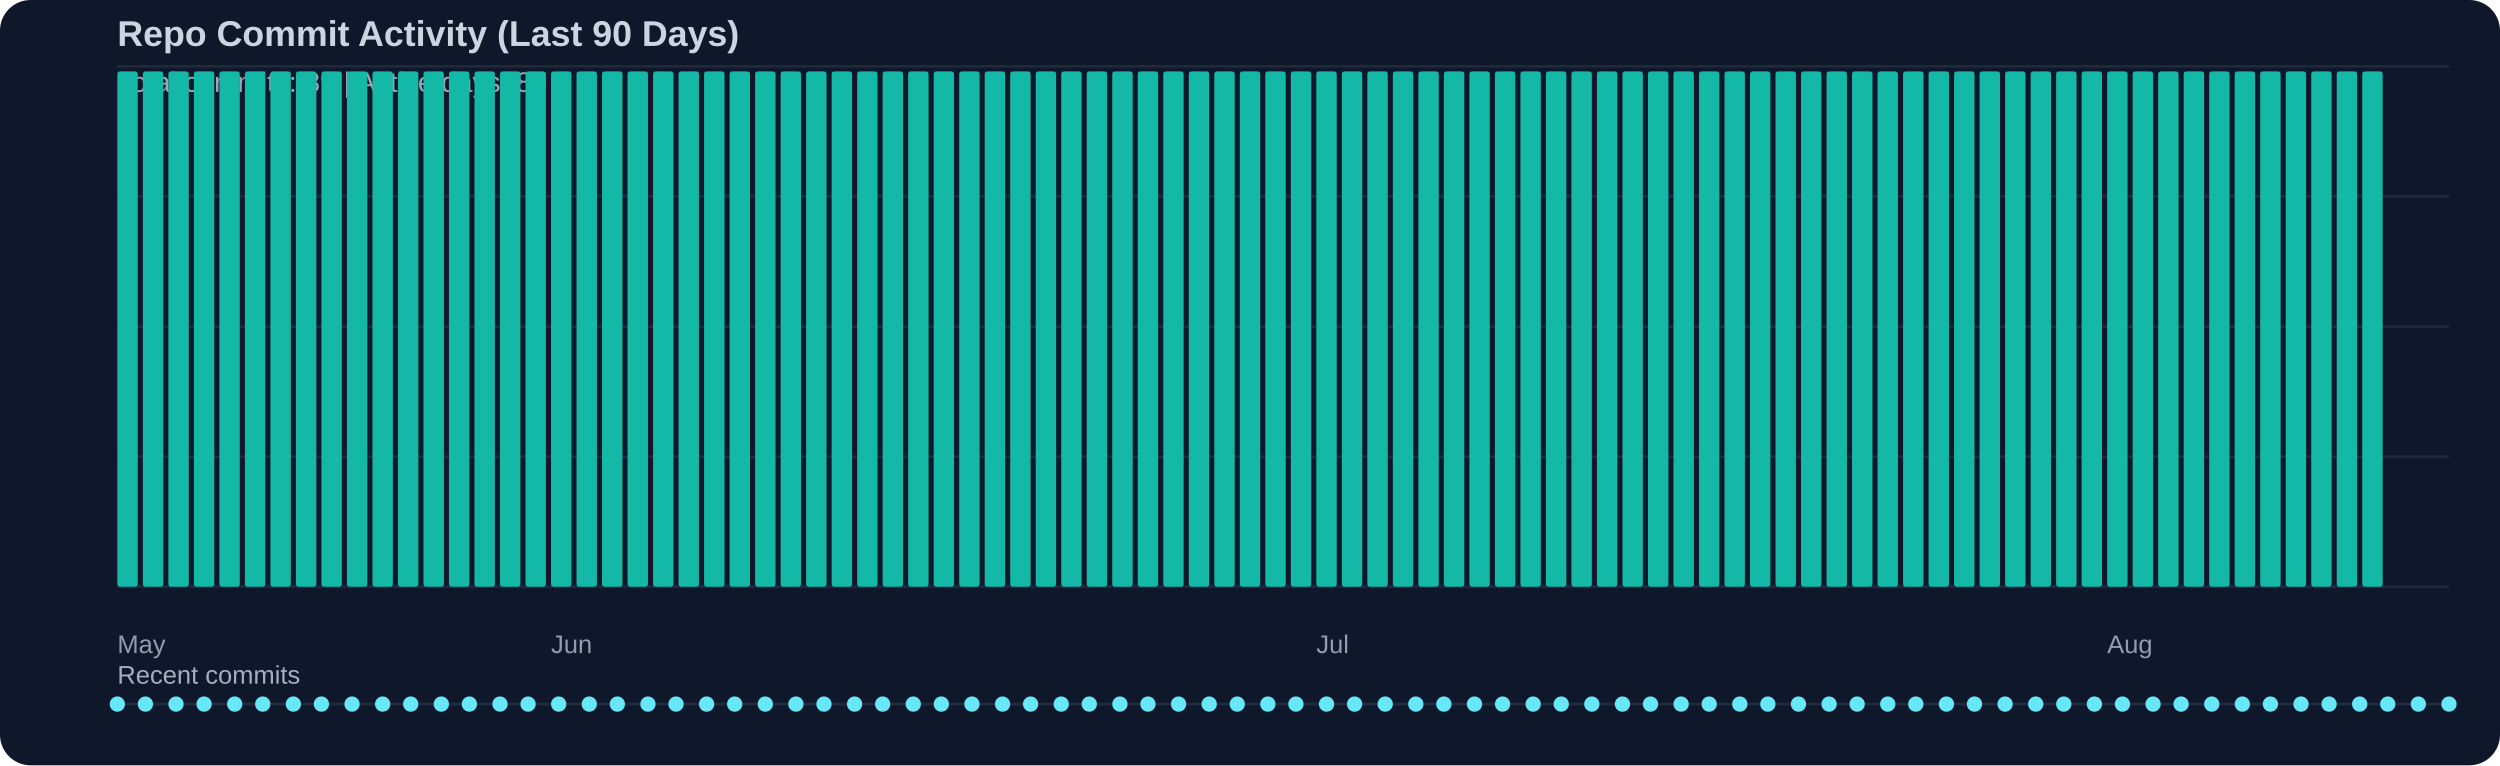
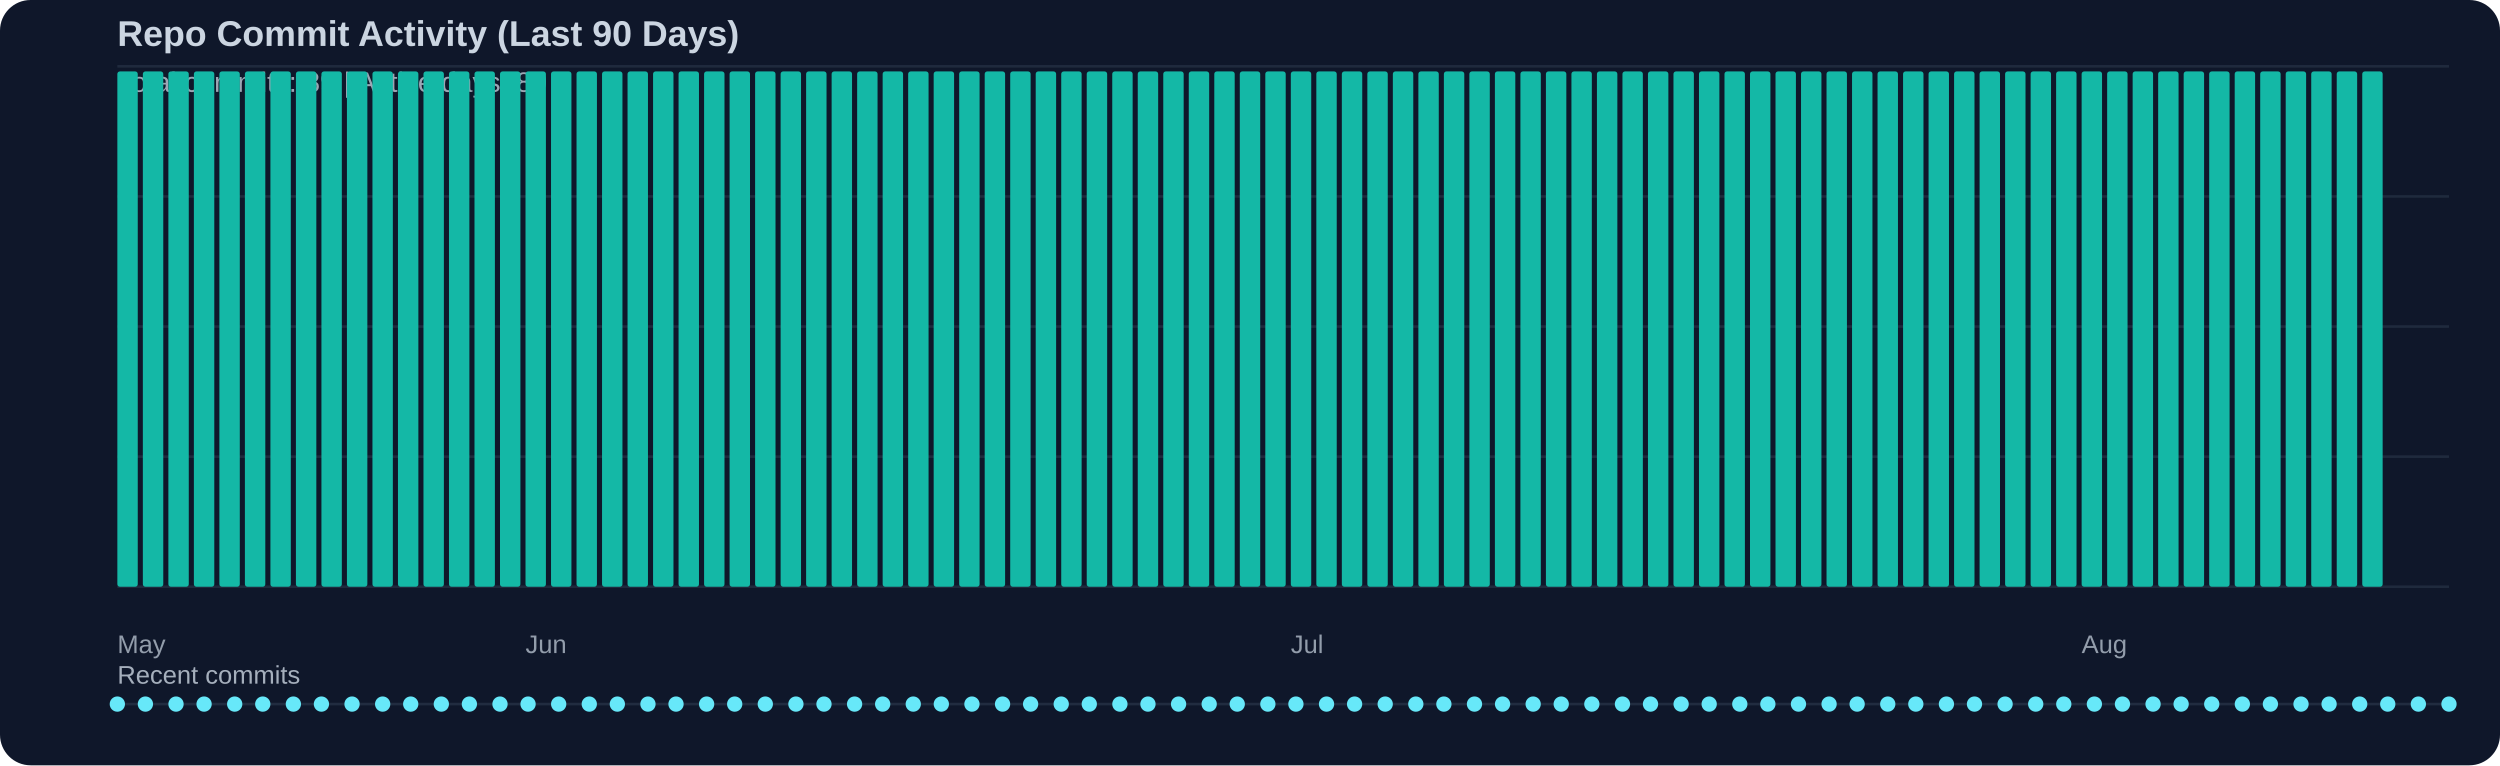
<svg xmlns="http://www.w3.org/2000/svg" width="980" height="300" viewBox="0 0 980 300">
  <rect width="100%" height="100%" fill="#0f172a" rx="12" />
  <text x="46" y="18" fill="#cbd5e1" font-family="Segoe UI, Arial, sans-serif" font-size="14" font-weight="600">Repo Commit Activity (Last 90 Days)</text>
  <text x="46" y="36" fill="#cbd5e1" opacity="0.75" font-family="Segoe UI, Arial, sans-serif" font-size="11">Total commits: 89 | Active days: 89</text>
  <line x1="46" y1="26" x2="960" y2="26" stroke="#334155" stroke-width="1" opacity="0.45" />
  <line x1="46" y1="77" x2="960" y2="77" stroke="#334155" stroke-width="1" opacity="0.45" />
  <line x1="46" y1="128" x2="960" y2="128" stroke="#334155" stroke-width="1" opacity="0.45" />
  <line x1="46" y1="179" x2="960" y2="179" stroke="#334155" stroke-width="1" opacity="0.45" />
  <line x1="46" y1="230" x2="960" y2="230" stroke="#334155" stroke-width="1" opacity="0.45" />
  <rect x="46" y="28" width="8" height="202" fill="#14b8a6" rx="1" />
  <rect x="56" y="28" width="8" height="202" fill="#14b8a6" rx="1" />
  <rect x="66" y="28" width="8" height="202" fill="#14b8a6" rx="1" />
  <rect x="76" y="28" width="8" height="202" fill="#14b8a6" rx="1" />
  <rect x="86" y="28" width="8" height="202" fill="#14b8a6" rx="1" />
  <rect x="96" y="28" width="8" height="202" fill="#14b8a6" rx="1" />
  <rect x="106" y="28" width="8" height="202" fill="#14b8a6" rx="1" />
  <rect x="116" y="28" width="8" height="202" fill="#14b8a6" rx="1" />
  <rect x="126" y="28" width="8" height="202" fill="#14b8a6" rx="1" />
  <rect x="136" y="28" width="8" height="202" fill="#14b8a6" rx="1" />
  <rect x="146" y="28" width="8" height="202" fill="#14b8a6" rx="1" />
  <rect x="156" y="28" width="8" height="202" fill="#14b8a6" rx="1" />
  <rect x="166" y="28" width="8" height="202" fill="#14b8a6" rx="1" />
  <rect x="176" y="28" width="8" height="202" fill="#14b8a6" rx="1" />
  <rect x="186" y="28" width="8" height="202" fill="#14b8a6" rx="1" />
  <rect x="196" y="28" width="8" height="202" fill="#14b8a6" rx="1" />
  <rect x="206" y="28" width="8" height="202" fill="#14b8a6" rx="1" />
  <rect x="216" y="28" width="8" height="202" fill="#14b8a6" rx="1" />
  <rect x="226" y="28" width="8" height="202" fill="#14b8a6" rx="1" />
  <rect x="236" y="28" width="8" height="202" fill="#14b8a6" rx="1" />
  <rect x="246" y="28" width="8" height="202" fill="#14b8a6" rx="1" />
  <rect x="256" y="28" width="8" height="202" fill="#14b8a6" rx="1" />
  <rect x="266" y="28" width="8" height="202" fill="#14b8a6" rx="1" />
  <rect x="276" y="28" width="8" height="202" fill="#14b8a6" rx="1" />
  <rect x="286" y="28" width="8" height="202" fill="#14b8a6" rx="1" />
  <rect x="296" y="28" width="8" height="202" fill="#14b8a6" rx="1" />
  <rect x="306" y="28" width="8" height="202" fill="#14b8a6" rx="1" />
  <rect x="316" y="28" width="8" height="202" fill="#14b8a6" rx="1" />
  <rect x="326" y="28" width="8" height="202" fill="#14b8a6" rx="1" />
  <rect x="336" y="28" width="8" height="202" fill="#14b8a6" rx="1" />
  <rect x="346" y="28" width="8" height="202" fill="#14b8a6" rx="1" />
  <rect x="356" y="28" width="8" height="202" fill="#14b8a6" rx="1" />
  <rect x="366" y="28" width="8" height="202" fill="#14b8a6" rx="1" />
  <rect x="376" y="28" width="8" height="202" fill="#14b8a6" rx="1" />
  <rect x="386" y="28" width="8" height="202" fill="#14b8a6" rx="1" />
  <rect x="396" y="28" width="8" height="202" fill="#14b8a6" rx="1" />
  <rect x="406" y="28" width="8" height="202" fill="#14b8a6" rx="1" />
  <rect x="416" y="28" width="8" height="202" fill="#14b8a6" rx="1" />
  <rect x="426" y="28" width="8" height="202" fill="#14b8a6" rx="1" />
  <rect x="436" y="28" width="8" height="202" fill="#14b8a6" rx="1" />
  <rect x="446" y="28" width="8" height="202" fill="#14b8a6" rx="1" />
  <rect x="456" y="28" width="8" height="202" fill="#14b8a6" rx="1" />
  <rect x="466" y="28" width="8" height="202" fill="#14b8a6" rx="1" />
  <rect x="476" y="28" width="8" height="202" fill="#14b8a6" rx="1" />
  <rect x="486" y="28" width="8" height="202" fill="#14b8a6" rx="1" />
  <rect x="496" y="28" width="8" height="202" fill="#14b8a6" rx="1" />
  <rect x="506" y="28" width="8" height="202" fill="#14b8a6" rx="1" />
  <rect x="516" y="28" width="8" height="202" fill="#14b8a6" rx="1" />
  <rect x="526" y="28" width="8" height="202" fill="#14b8a6" rx="1" />
  <rect x="536" y="28" width="8" height="202" fill="#14b8a6" rx="1" />
  <rect x="546" y="28" width="8" height="202" fill="#14b8a6" rx="1" />
  <rect x="556" y="28" width="8" height="202" fill="#14b8a6" rx="1" />
  <rect x="566" y="28" width="8" height="202" fill="#14b8a6" rx="1" />
  <rect x="576" y="28" width="8" height="202" fill="#14b8a6" rx="1" />
  <rect x="586" y="28" width="8" height="202" fill="#14b8a6" rx="1" />
  <rect x="596" y="28" width="8" height="202" fill="#14b8a6" rx="1" />
  <rect x="606" y="28" width="8" height="202" fill="#14b8a6" rx="1" />
  <rect x="616" y="28" width="8" height="202" fill="#14b8a6" rx="1" />
  <rect x="626" y="28" width="8" height="202" fill="#14b8a6" rx="1" />
  <rect x="636" y="28" width="8" height="202" fill="#14b8a6" rx="1" />
  <rect x="646" y="28" width="8" height="202" fill="#14b8a6" rx="1" />
  <rect x="656" y="28" width="8" height="202" fill="#14b8a6" rx="1" />
  <rect x="666" y="28" width="8" height="202" fill="#14b8a6" rx="1" />
  <rect x="676" y="28" width="8" height="202" fill="#14b8a6" rx="1" />
  <rect x="686" y="28" width="8" height="202" fill="#14b8a6" rx="1" />
  <rect x="696" y="28" width="8" height="202" fill="#14b8a6" rx="1" />
  <rect x="706" y="28" width="8" height="202" fill="#14b8a6" rx="1" />
  <rect x="716" y="28" width="8" height="202" fill="#14b8a6" rx="1" />
  <rect x="726" y="28" width="8" height="202" fill="#14b8a6" rx="1" />
  <rect x="736" y="28" width="8" height="202" fill="#14b8a6" rx="1" />
  <rect x="746" y="28" width="8" height="202" fill="#14b8a6" rx="1" />
  <rect x="756" y="28" width="8" height="202" fill="#14b8a6" rx="1" />
  <rect x="766" y="28" width="8" height="202" fill="#14b8a6" rx="1" />
  <rect x="776" y="28" width="8" height="202" fill="#14b8a6" rx="1" />
  <rect x="786" y="28" width="8" height="202" fill="#14b8a6" rx="1" />
  <rect x="796" y="28" width="8" height="202" fill="#14b8a6" rx="1" />
  <rect x="806" y="28" width="8" height="202" fill="#14b8a6" rx="1" />
  <rect x="816" y="28" width="8" height="202" fill="#14b8a6" rx="1" />
  <rect x="826" y="28" width="8" height="202" fill="#14b8a6" rx="1" />
  <rect x="836" y="28" width="8" height="202" fill="#14b8a6" rx="1" />
  <rect x="846" y="28" width="8" height="202" fill="#14b8a6" rx="1" />
  <rect x="856" y="28" width="8" height="202" fill="#14b8a6" rx="1" />
  <rect x="866" y="28" width="8" height="202" fill="#14b8a6" rx="1" />
  <rect x="876" y="28" width="8" height="202" fill="#14b8a6" rx="1" />
  <rect x="886" y="28" width="8" height="202" fill="#14b8a6" rx="1" />
  <rect x="896" y="28" width="8" height="202" fill="#14b8a6" rx="1" />
  <rect x="906" y="28" width="8" height="202" fill="#14b8a6" rx="1" />
  <rect x="916" y="28" width="8" height="202" fill="#14b8a6" rx="1" />
  <rect x="926" y="28" width="8" height="202" fill="#14b8a6" rx="1" />
  <text x="46" y="256" fill="#cbd5e1" opacity="0.7" font-family="Segoe UI, Arial, sans-serif" font-size="10">May</text>
-   <text x="216" y="256" fill="#cbd5e1" opacity="0.7" font-family="Segoe UI, Arial, sans-serif" font-size="10">Jun</text>
-   <text x="516" y="256" fill="#cbd5e1" opacity="0.7" font-family="Segoe UI, Arial, sans-serif" font-size="10">Jul</text>
-   <text x="826" y="256" fill="#cbd5e1" opacity="0.7" font-family="Segoe UI, Arial, sans-serif" font-size="10">Aug</text>
+   <text x="206" y="256" fill="#cbd5e1" opacity="0.7" font-family="Segoe UI, Arial, sans-serif" font-size="10">Jun</text>
+   <text x="506" y="256" fill="#cbd5e1" opacity="0.7" font-family="Segoe UI, Arial, sans-serif" font-size="10">Jul</text>
+   <text x="816" y="256" fill="#cbd5e1" opacity="0.7" font-family="Segoe UI, Arial, sans-serif" font-size="10">Aug</text>
  <text x="46" y="268" fill="#cbd5e1" opacity="0.8" font-family="Segoe UI, Arial, sans-serif" font-size="10">Recent commits</text>
  <line x1="46" y1="276" x2="960" y2="276" stroke="#334155" stroke-width="1" opacity="0.5" />
  <circle cx="46" cy="276" r="3" fill="#67e8f9" />
  <circle cx="57" cy="276" r="3" fill="#67e8f9" />
  <circle cx="69" cy="276" r="3" fill="#67e8f9" />
  <circle cx="80" cy="276" r="3" fill="#67e8f9" />
  <circle cx="92" cy="276" r="3" fill="#67e8f9" />
  <circle cx="103" cy="276" r="3" fill="#67e8f9" />
  <circle cx="115" cy="276" r="3" fill="#67e8f9" />
  <circle cx="126" cy="276" r="3" fill="#67e8f9" />
  <circle cx="138" cy="276" r="3" fill="#67e8f9" />
  <circle cx="150" cy="276" r="3" fill="#67e8f9" />
  <circle cx="161" cy="276" r="3" fill="#67e8f9" />
  <circle cx="173" cy="276" r="3" fill="#67e8f9" />
  <circle cx="184" cy="276" r="3" fill="#67e8f9" />
  <circle cx="196" cy="276" r="3" fill="#67e8f9" />
  <circle cx="207" cy="276" r="3" fill="#67e8f9" />
  <circle cx="219" cy="276" r="3" fill="#67e8f9" />
  <circle cx="231" cy="276" r="3" fill="#67e8f9" />
  <circle cx="242" cy="276" r="3" fill="#67e8f9" />
  <circle cx="254" cy="276" r="3" fill="#67e8f9" />
  <circle cx="265" cy="276" r="3" fill="#67e8f9" />
  <circle cx="277" cy="276" r="3" fill="#67e8f9" />
  <circle cx="288" cy="276" r="3" fill="#67e8f9" />
  <circle cx="300" cy="276" r="3" fill="#67e8f9" />
  <circle cx="312" cy="276" r="3" fill="#67e8f9" />
  <circle cx="323" cy="276" r="3" fill="#67e8f9" />
  <circle cx="335" cy="276" r="3" fill="#67e8f9" />
  <circle cx="346" cy="276" r="3" fill="#67e8f9" />
  <circle cx="358" cy="276" r="3" fill="#67e8f9" />
  <circle cx="369" cy="276" r="3" fill="#67e8f9" />
  <circle cx="381" cy="276" r="3" fill="#67e8f9" />
  <circle cx="393" cy="276" r="3" fill="#67e8f9" />
  <circle cx="404" cy="276" r="3" fill="#67e8f9" />
  <circle cx="416" cy="276" r="3" fill="#67e8f9" />
  <circle cx="427" cy="276" r="3" fill="#67e8f9" />
  <circle cx="439" cy="276" r="3" fill="#67e8f9" />
  <circle cx="450" cy="276" r="3" fill="#67e8f9" />
  <circle cx="462" cy="276" r="3" fill="#67e8f9" />
  <circle cx="474" cy="276" r="3" fill="#67e8f9" />
  <circle cx="485" cy="276" r="3" fill="#67e8f9" />
  <circle cx="497" cy="276" r="3" fill="#67e8f9" />
  <circle cx="508" cy="276" r="3" fill="#67e8f9" />
  <circle cx="520" cy="276" r="3" fill="#67e8f9" />
  <circle cx="531" cy="276" r="3" fill="#67e8f9" />
  <circle cx="543" cy="276" r="3" fill="#67e8f9" />
  <circle cx="555" cy="276" r="3" fill="#67e8f9" />
  <circle cx="566" cy="276" r="3" fill="#67e8f9" />
  <circle cx="578" cy="276" r="3" fill="#67e8f9" />
  <circle cx="589" cy="276" r="3" fill="#67e8f9" />
  <circle cx="601" cy="276" r="3" fill="#67e8f9" />
  <circle cx="612" cy="276" r="3" fill="#67e8f9" />
  <circle cx="624" cy="276" r="3" fill="#67e8f9" />
  <circle cx="636" cy="276" r="3" fill="#67e8f9" />
  <circle cx="647" cy="276" r="3" fill="#67e8f9" />
  <circle cx="659" cy="276" r="3" fill="#67e8f9" />
  <circle cx="670" cy="276" r="3" fill="#67e8f9" />
  <circle cx="682" cy="276" r="3" fill="#67e8f9" />
  <circle cx="693" cy="276" r="3" fill="#67e8f9" />
  <circle cx="705" cy="276" r="3" fill="#67e8f9" />
  <circle cx="717" cy="276" r="3" fill="#67e8f9" />
  <circle cx="728" cy="276" r="3" fill="#67e8f9" />
  <circle cx="740" cy="276" r="3" fill="#67e8f9" />
  <circle cx="751" cy="276" r="3" fill="#67e8f9" />
  <circle cx="763" cy="276" r="3" fill="#67e8f9" />
  <circle cx="774" cy="276" r="3" fill="#67e8f9" />
  <circle cx="786" cy="276" r="3" fill="#67e8f9" />
  <circle cx="798" cy="276" r="3" fill="#67e8f9" />
  <circle cx="809" cy="276" r="3" fill="#67e8f9" />
  <circle cx="821" cy="276" r="3" fill="#67e8f9" />
  <circle cx="832" cy="276" r="3" fill="#67e8f9" />
  <circle cx="844" cy="276" r="3" fill="#67e8f9" />
  <circle cx="855" cy="276" r="3" fill="#67e8f9" />
  <circle cx="867" cy="276" r="3" fill="#67e8f9" />
  <circle cx="879" cy="276" r="3" fill="#67e8f9" />
  <circle cx="890" cy="276" r="3" fill="#67e8f9" />
  <circle cx="902" cy="276" r="3" fill="#67e8f9" />
  <circle cx="913" cy="276" r="3" fill="#67e8f9" />
  <circle cx="925" cy="276" r="3" fill="#67e8f9" />
  <circle cx="936" cy="276" r="3" fill="#67e8f9" />
  <circle cx="948" cy="276" r="3" fill="#67e8f9" />
  <circle cx="960" cy="276" r="3" fill="#67e8f9" />
</svg>
